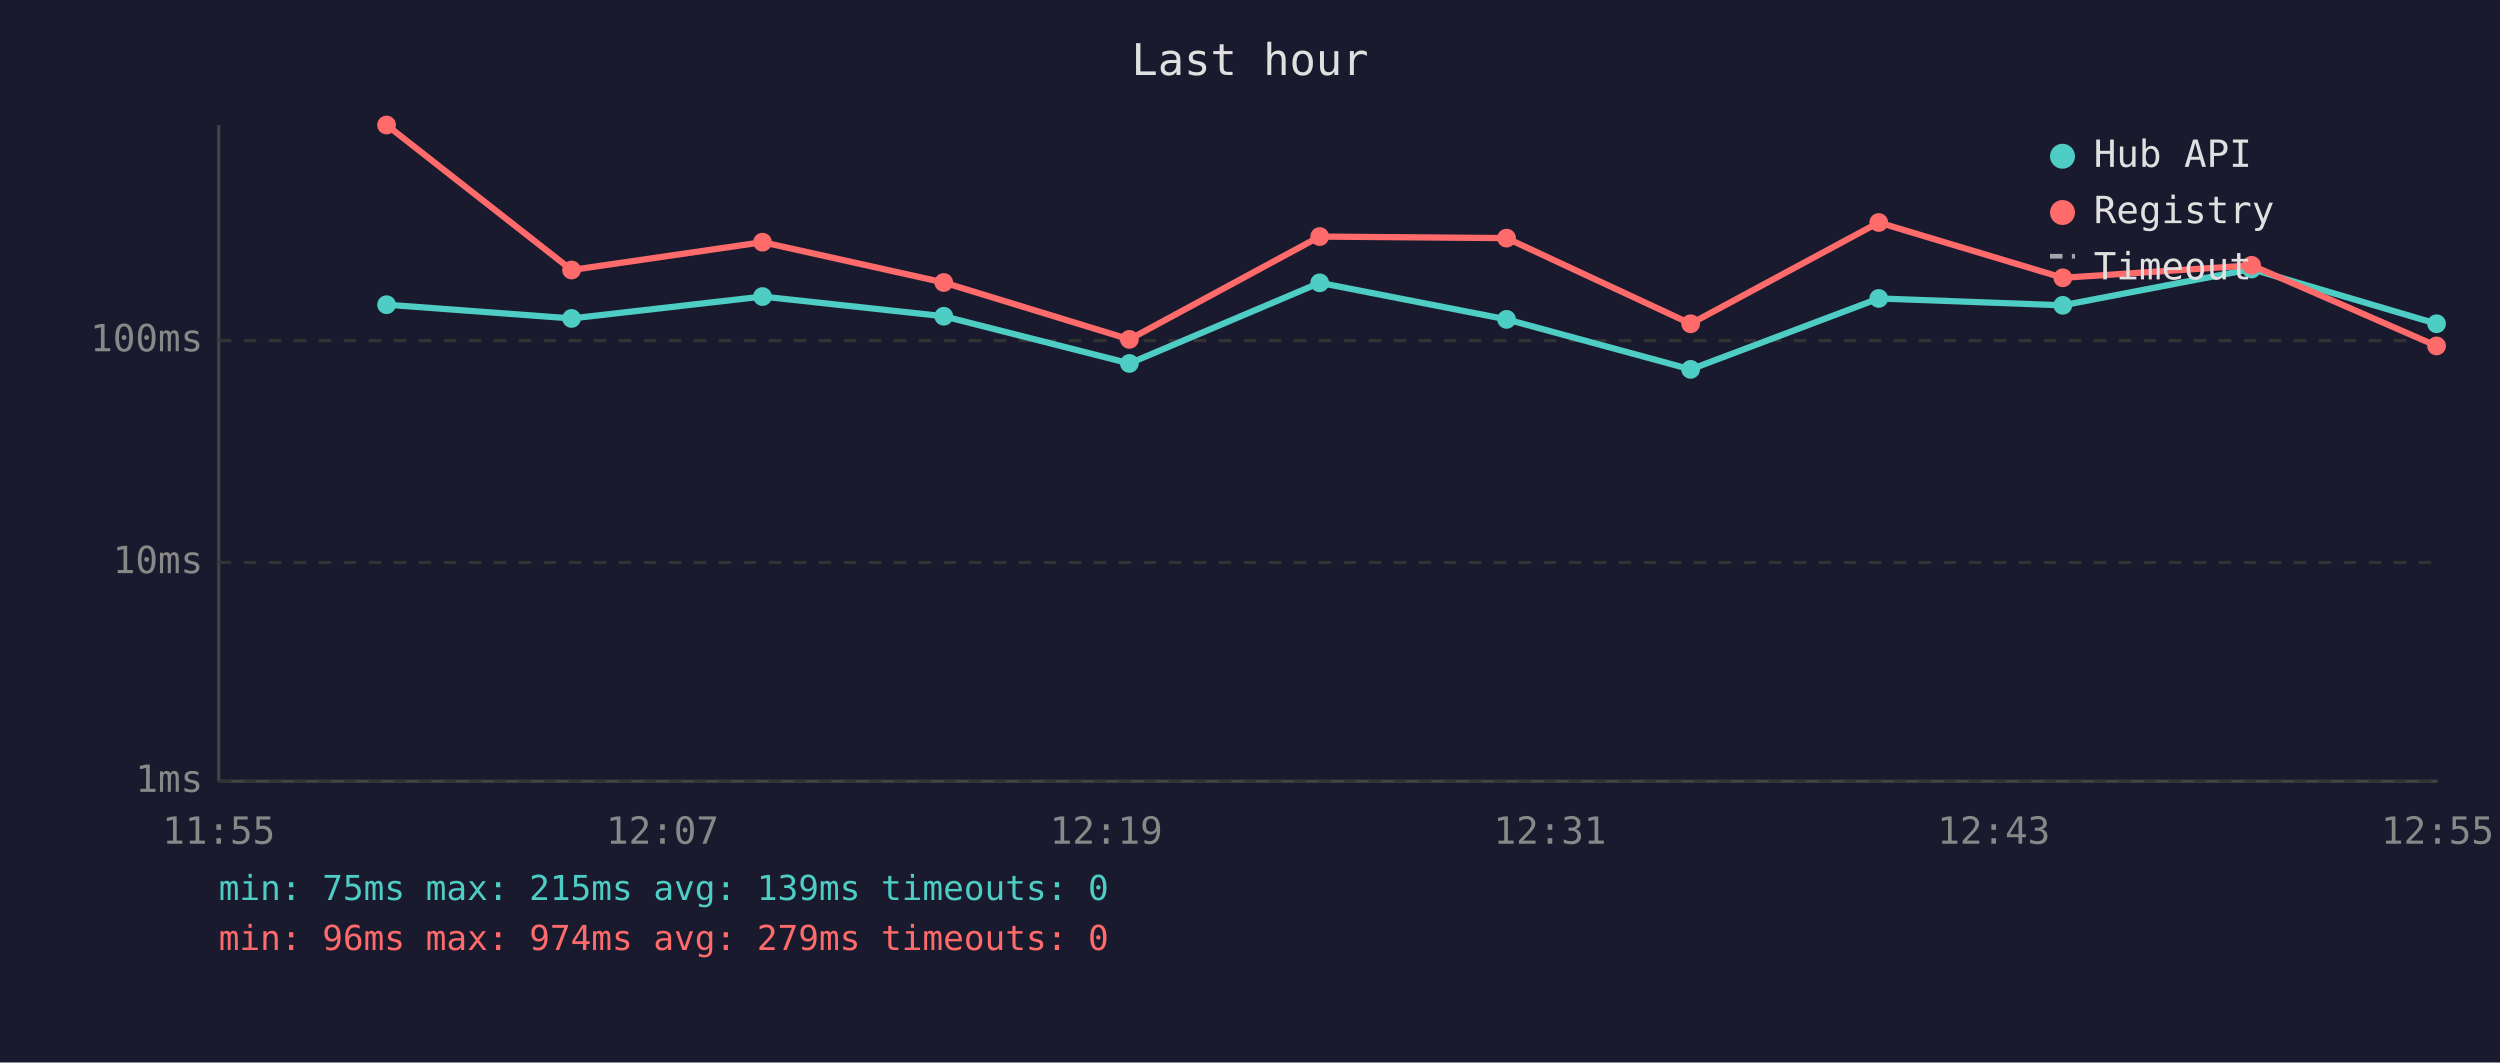
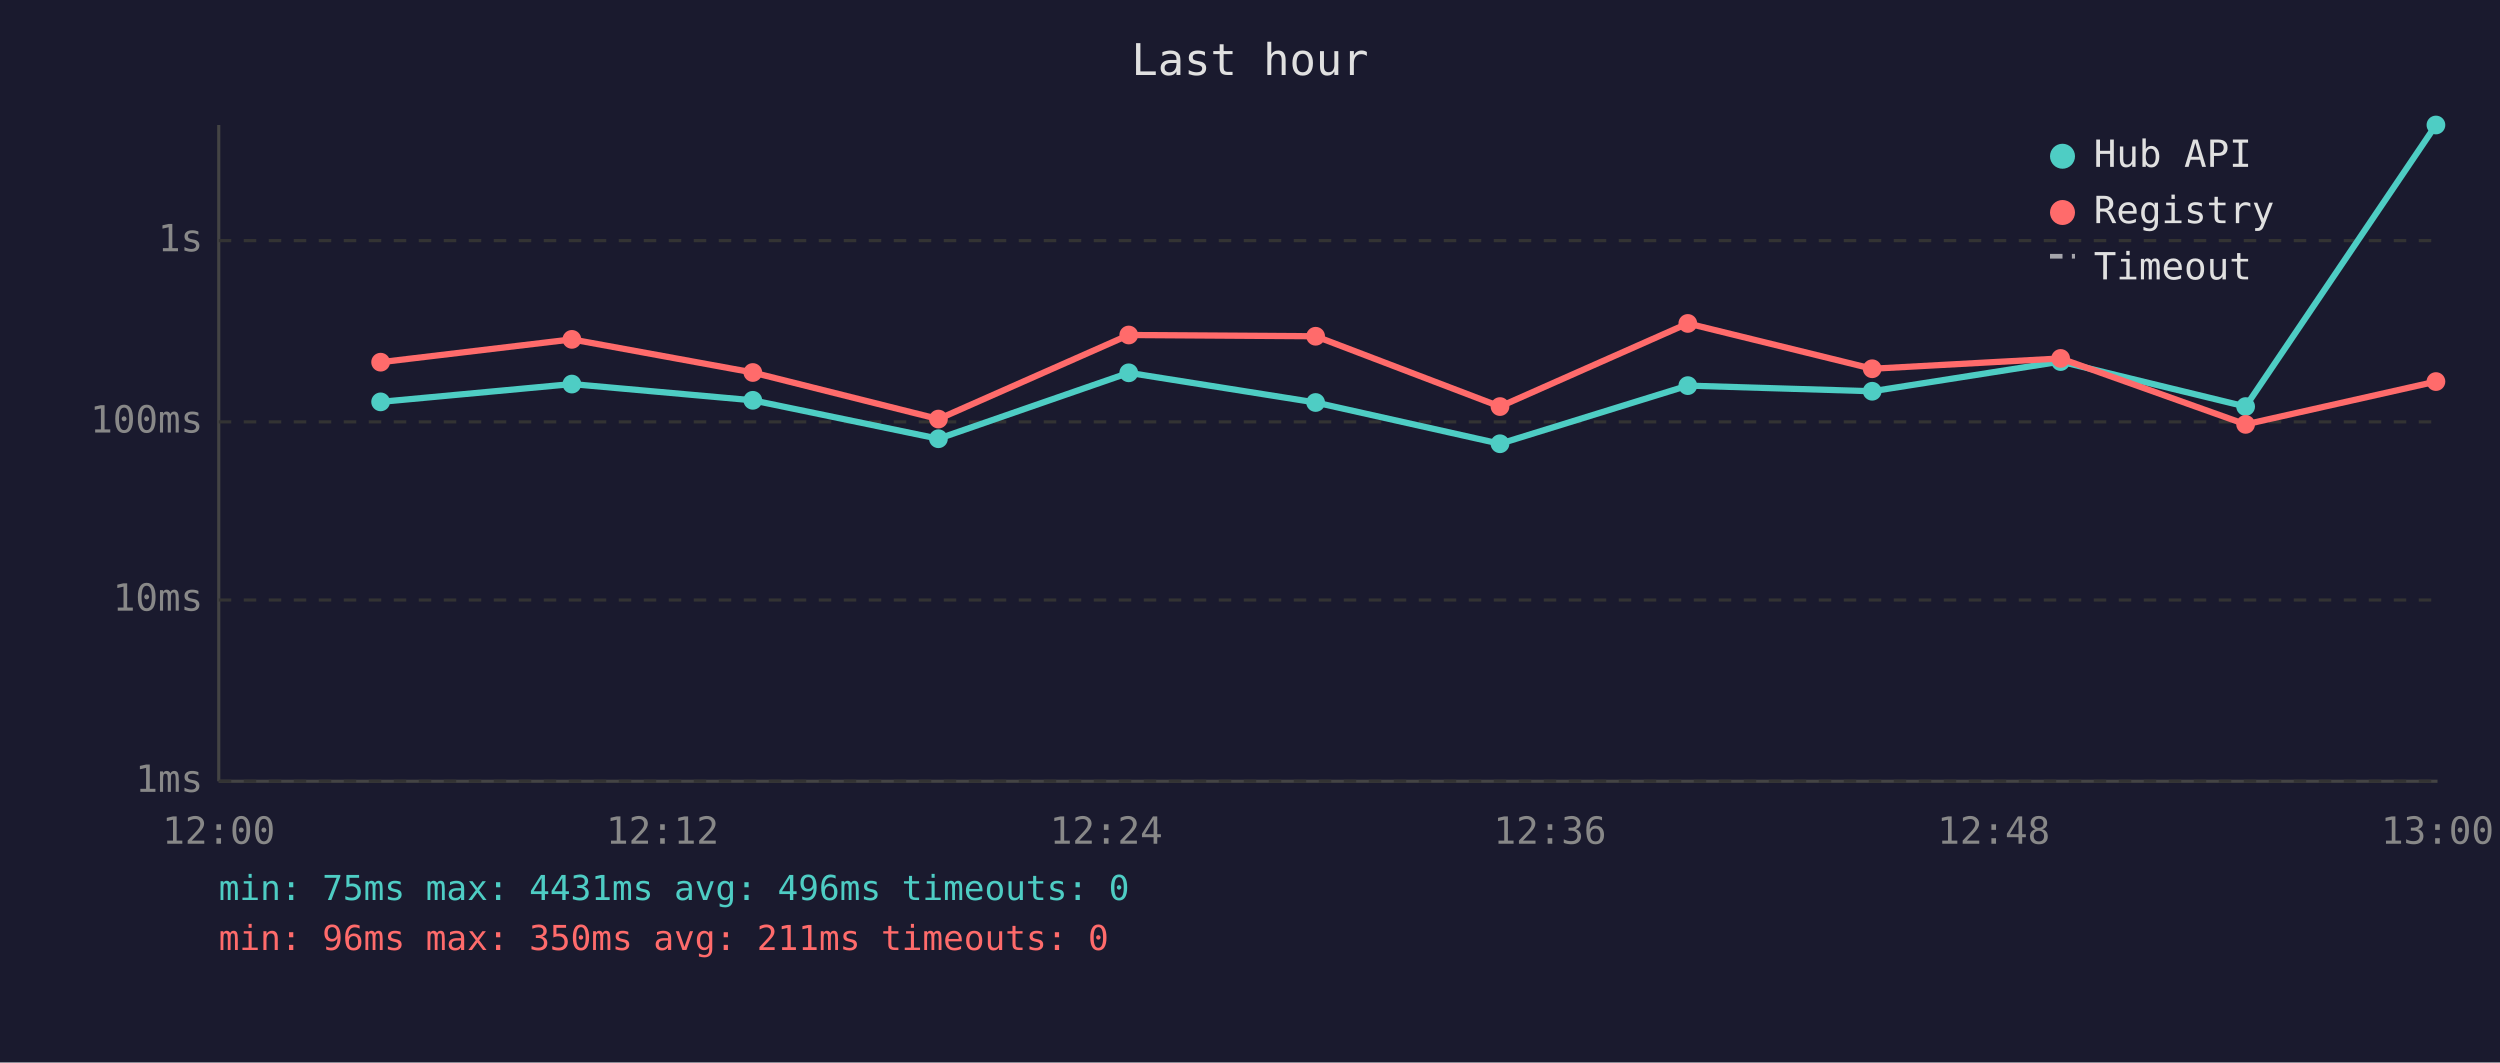
<svg xmlns="http://www.w3.org/2000/svg" viewBox="0 0 800 340" font-family="monospace" font-size="12">
  <rect width="800" height="340" fill="#1a1a2e" />
  <text x="400" y="24" fill="#e0e0e0" font-size="14" text-anchor="middle">Last hour</text>
  <line x1="70" y1="40" x2="70" y2="250" stroke="#444" stroke-width="1" />
  <line x1="70" y1="250" x2="780" y2="250" stroke="#444" stroke-width="1" />
  <line x1="70" y1="250" x2="780" y2="250" stroke="#333" stroke-width="1" stroke-dasharray="4" />
  <text x="65" y="250" fill="#888" text-anchor="end" dominant-baseline="middle">1ms</text>
-   <line x1="70" y1="180" x2="780" y2="180" stroke="#333" stroke-width="1" stroke-dasharray="4" />
-   <text x="65" y="180" fill="#888" text-anchor="end" dominant-baseline="middle">10ms</text>
-   <line x1="70" y1="109" x2="780" y2="109" stroke="#333" stroke-width="1" stroke-dasharray="4" />
-   <text x="65" y="109" fill="#888" text-anchor="end" dominant-baseline="middle">100ms</text>
-   <text x="70" y="270" fill="#888" text-anchor="middle">11:55</text>
-   <text x="212" y="270" fill="#888" text-anchor="middle">12:07</text>
-   <text x="354" y="270" fill="#888" text-anchor="middle">12:19</text>
-   <text x="496" y="270" fill="#888" text-anchor="middle">12:31</text>
-   <text x="638" y="270" fill="#888" text-anchor="middle">12:43</text>
-   <text x="780" y="270" fill="#888" text-anchor="middle">12:55</text>
-   <polyline points="123.7,97.5 182.9,101.9 244.0,94.9 302.0,101.2 361.4,116.3 422.3,90.5 482.1,102.2 541.0,118.2 601.2,95.5 660.1,97.7 720.5,86.1 779.7,103.6" fill="none" stroke="#4ecdc4" stroke-width="2" opacity="1" />
-   <circle cx="123.7" cy="97.5" r="3" fill="#4ecdc4" />
-   <circle cx="182.9" cy="101.9" r="3" fill="#4ecdc4" />
-   <circle cx="244.0" cy="94.9" r="3" fill="#4ecdc4" />
-   <circle cx="302.0" cy="101.2" r="3" fill="#4ecdc4" />
-   <circle cx="361.4" cy="116.3" r="3" fill="#4ecdc4" />
-   <circle cx="422.3" cy="90.5" r="3" fill="#4ecdc4" />
-   <circle cx="482.1" cy="102.2" r="3" fill="#4ecdc4" />
-   <circle cx="541.0" cy="118.2" r="3" fill="#4ecdc4" />
-   <circle cx="601.2" cy="95.5" r="3" fill="#4ecdc4" />
-   <circle cx="660.1" cy="97.7" r="3" fill="#4ecdc4" />
-   <circle cx="720.5" cy="86.1" r="3" fill="#4ecdc4" />
-   <circle cx="779.7" cy="103.6" r="3" fill="#4ecdc4" />
-   <polyline points="123.7,40.0 182.9,86.4 244.0,77.5 302.0,90.4 361.4,108.6 422.3,75.7 482.1,76.2 541.0,103.6 601.2,71.2 660.1,88.9 720.5,84.9 779.7,110.7" fill="none" stroke="#ff6b6b" stroke-width="2" opacity="1" />
-   <circle cx="123.7" cy="40.0" r="3" fill="#ff6b6b" />
-   <circle cx="182.9" cy="86.4" r="3" fill="#ff6b6b" />
-   <circle cx="244.0" cy="77.5" r="3" fill="#ff6b6b" />
-   <circle cx="302.0" cy="90.4" r="3" fill="#ff6b6b" />
-   <circle cx="361.4" cy="108.6" r="3" fill="#ff6b6b" />
-   <circle cx="422.3" cy="75.7" r="3" fill="#ff6b6b" />
-   <circle cx="482.1" cy="76.2" r="3" fill="#ff6b6b" />
-   <circle cx="541.0" cy="103.6" r="3" fill="#ff6b6b" />
-   <circle cx="601.2" cy="71.2" r="3" fill="#ff6b6b" />
-   <circle cx="660.1" cy="88.9" r="3" fill="#ff6b6b" />
-   <circle cx="720.5" cy="84.9" r="3" fill="#ff6b6b" />
-   <circle cx="779.7" cy="110.7" r="3" fill="#ff6b6b" />
+   <line x1="70" y1="192" x2="780" y2="192" stroke="#333" stroke-width="1" stroke-dasharray="4" />
+   <text x="65" y="192" fill="#888" text-anchor="end" dominant-baseline="middle">10ms</text>
+   <line x1="70" y1="135" x2="780" y2="135" stroke="#333" stroke-width="1" stroke-dasharray="4" />
+   <text x="65" y="135" fill="#888" text-anchor="end" dominant-baseline="middle">100ms</text>
+   <line x1="70" y1="77" x2="780" y2="77" stroke="#333" stroke-width="1" stroke-dasharray="4" />
+   <text x="65" y="77" fill="#888" text-anchor="end" dominant-baseline="middle">1s</text>
+   <text x="70" y="270" fill="#888" text-anchor="middle">12:00</text>
+   <text x="212" y="270" fill="#888" text-anchor="middle">12:12</text>
+   <text x="354" y="270" fill="#888" text-anchor="middle">12:24</text>
+   <text x="496" y="270" fill="#888" text-anchor="middle">12:36</text>
+   <text x="638" y="270" fill="#888" text-anchor="middle">12:48</text>
+   <text x="780" y="270" fill="#888" text-anchor="middle">13:00</text>
+   <polyline points="121.8,128.6 183.0,122.9 240.9,128.1 300.3,140.4 361.2,119.3 421.0,128.8 480.0,142.0 540.1,123.4 599.1,125.2 659.4,115.7 718.6,130.1 779.5,40.0" fill="none" stroke="#4ecdc4" stroke-width="2" opacity="1" />
+   <circle cx="121.8" cy="128.6" r="3" fill="#4ecdc4" />
+   <circle cx="183.0" cy="122.9" r="3" fill="#4ecdc4" />
+   <circle cx="240.9" cy="128.1" r="3" fill="#4ecdc4" />
+   <circle cx="300.3" cy="140.4" r="3" fill="#4ecdc4" />
+   <circle cx="361.2" cy="119.3" r="3" fill="#4ecdc4" />
+   <circle cx="421.0" cy="128.8" r="3" fill="#4ecdc4" />
+   <circle cx="480.0" cy="142.0" r="3" fill="#4ecdc4" />
+   <circle cx="540.1" cy="123.4" r="3" fill="#4ecdc4" />
+   <circle cx="599.1" cy="125.2" r="3" fill="#4ecdc4" />
+   <circle cx="659.4" cy="115.7" r="3" fill="#4ecdc4" />
+   <circle cx="718.6" cy="130.1" r="3" fill="#4ecdc4" />
+   <circle cx="779.5" cy="40.0" r="3" fill="#4ecdc4" />
+   <polyline points="121.8,115.9 183.0,108.6 240.9,119.2 300.3,134.1 361.2,107.2 421.0,107.6 480.0,130.1 540.1,103.5 599.1,118.0 659.4,114.7 718.6,135.8 779.5,122.1" fill="none" stroke="#ff6b6b" stroke-width="2" opacity="1" />
+   <circle cx="121.8" cy="115.9" r="3" fill="#ff6b6b" />
+   <circle cx="183.0" cy="108.6" r="3" fill="#ff6b6b" />
+   <circle cx="240.9" cy="119.2" r="3" fill="#ff6b6b" />
+   <circle cx="300.3" cy="134.1" r="3" fill="#ff6b6b" />
+   <circle cx="361.2" cy="107.2" r="3" fill="#ff6b6b" />
+   <circle cx="421.0" cy="107.6" r="3" fill="#ff6b6b" />
+   <circle cx="480.0" cy="130.1" r="3" fill="#ff6b6b" />
+   <circle cx="540.1" cy="103.5" r="3" fill="#ff6b6b" />
+   <circle cx="599.1" cy="118.0" r="3" fill="#ff6b6b" />
+   <circle cx="659.4" cy="114.7" r="3" fill="#ff6b6b" />
+   <circle cx="718.6" cy="135.8" r="3" fill="#ff6b6b" />
+   <circle cx="779.5" cy="122.1" r="3" fill="#ff6b6b" />
  <circle cx="660" cy="50" r="4" fill="#4ecdc4" />
  <text x="670" y="50" fill="#e0e0e0" dominant-baseline="middle">Hub API</text>
  <circle cx="660" cy="68" r="4" fill="#ff6b6b" />
  <text x="670" y="68" fill="#e0e0e0" dominant-baseline="middle">Registry</text>
  <line x1="656" y1="82" x2="664" y2="82" stroke="#e0e0e0" stroke-width="1.5" stroke-dasharray="4,3" opacity="0.7" />
  <text x="670" y="86" fill="#e0e0e0" dominant-baseline="middle">Timeout</text>
-   <text x="70" y="288" fill="#4ecdc4" font-size="11">min: 75ms  max: 215ms  avg: 139ms  timeouts: 0</text>
-   <text x="70" y="304" fill="#ff6b6b" font-size="11">min: 96ms  max: 974ms  avg: 279ms  timeouts: 0</text>
+   <text x="70" y="288" fill="#4ecdc4" font-size="11">min: 75ms  max: 4431ms  avg: 496ms  timeouts: 0</text>
+   <text x="70" y="304" fill="#ff6b6b" font-size="11">min: 96ms  max: 350ms  avg: 211ms  timeouts: 0</text>
</svg>
